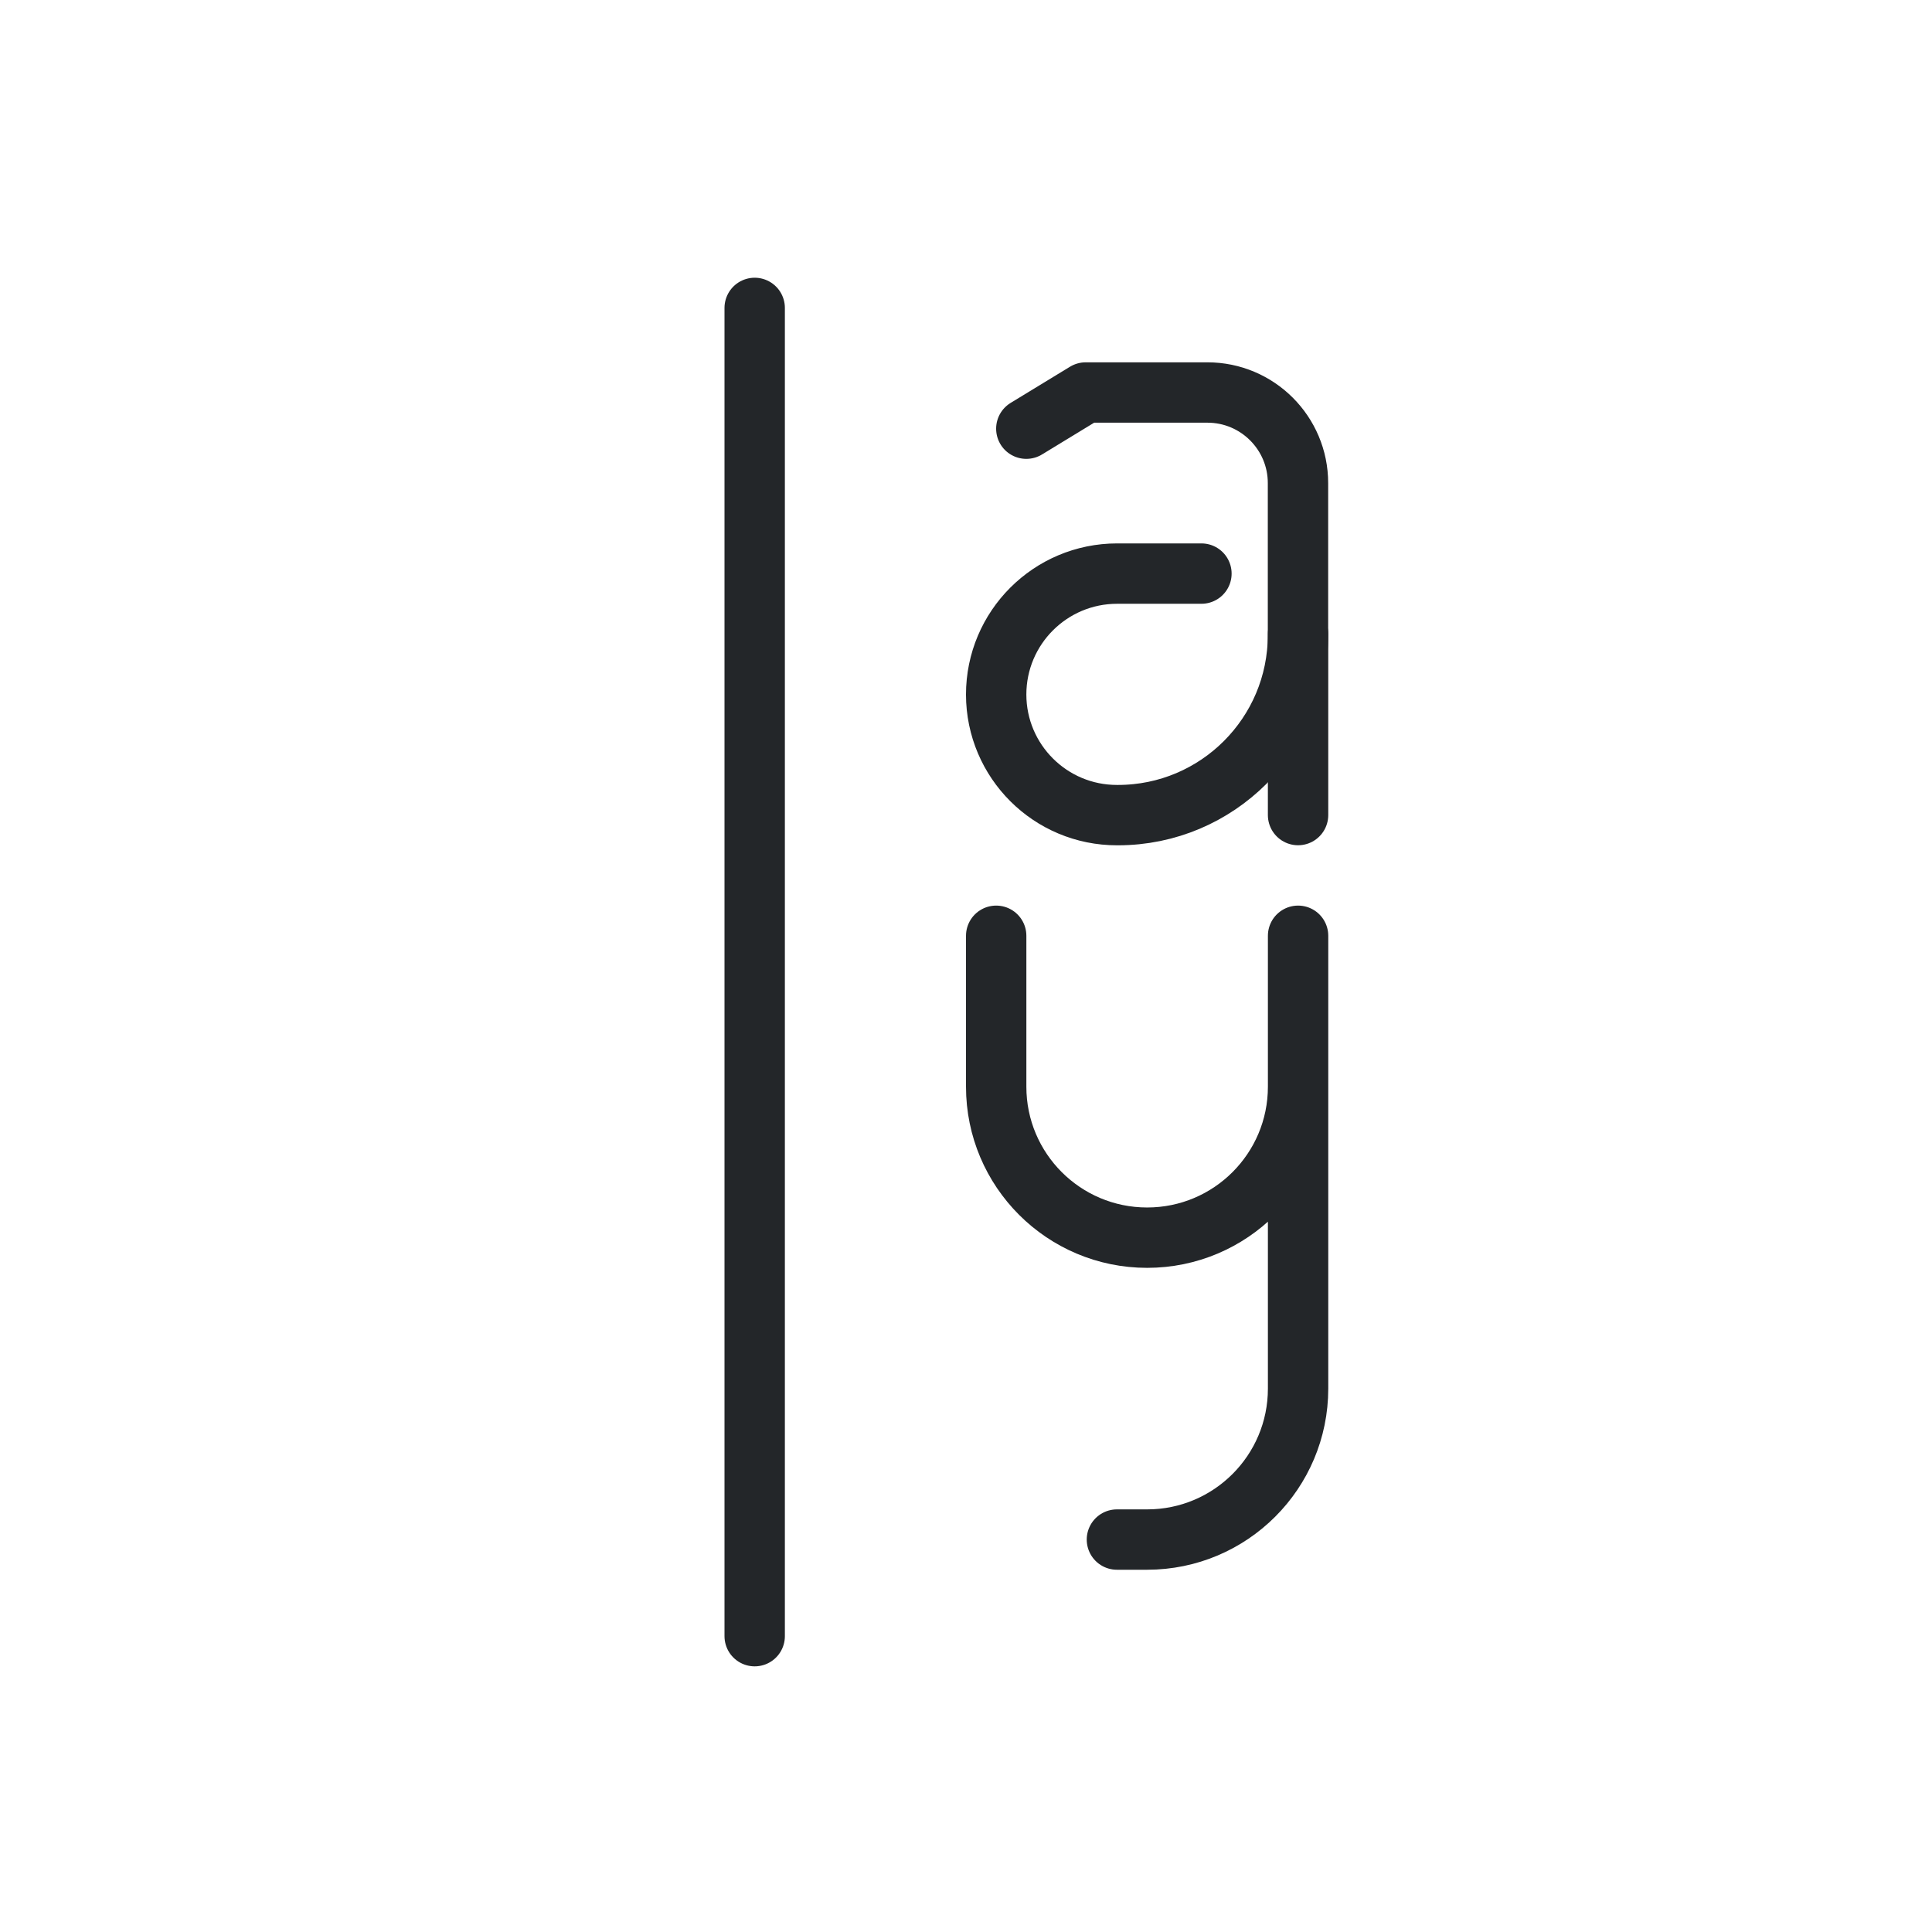
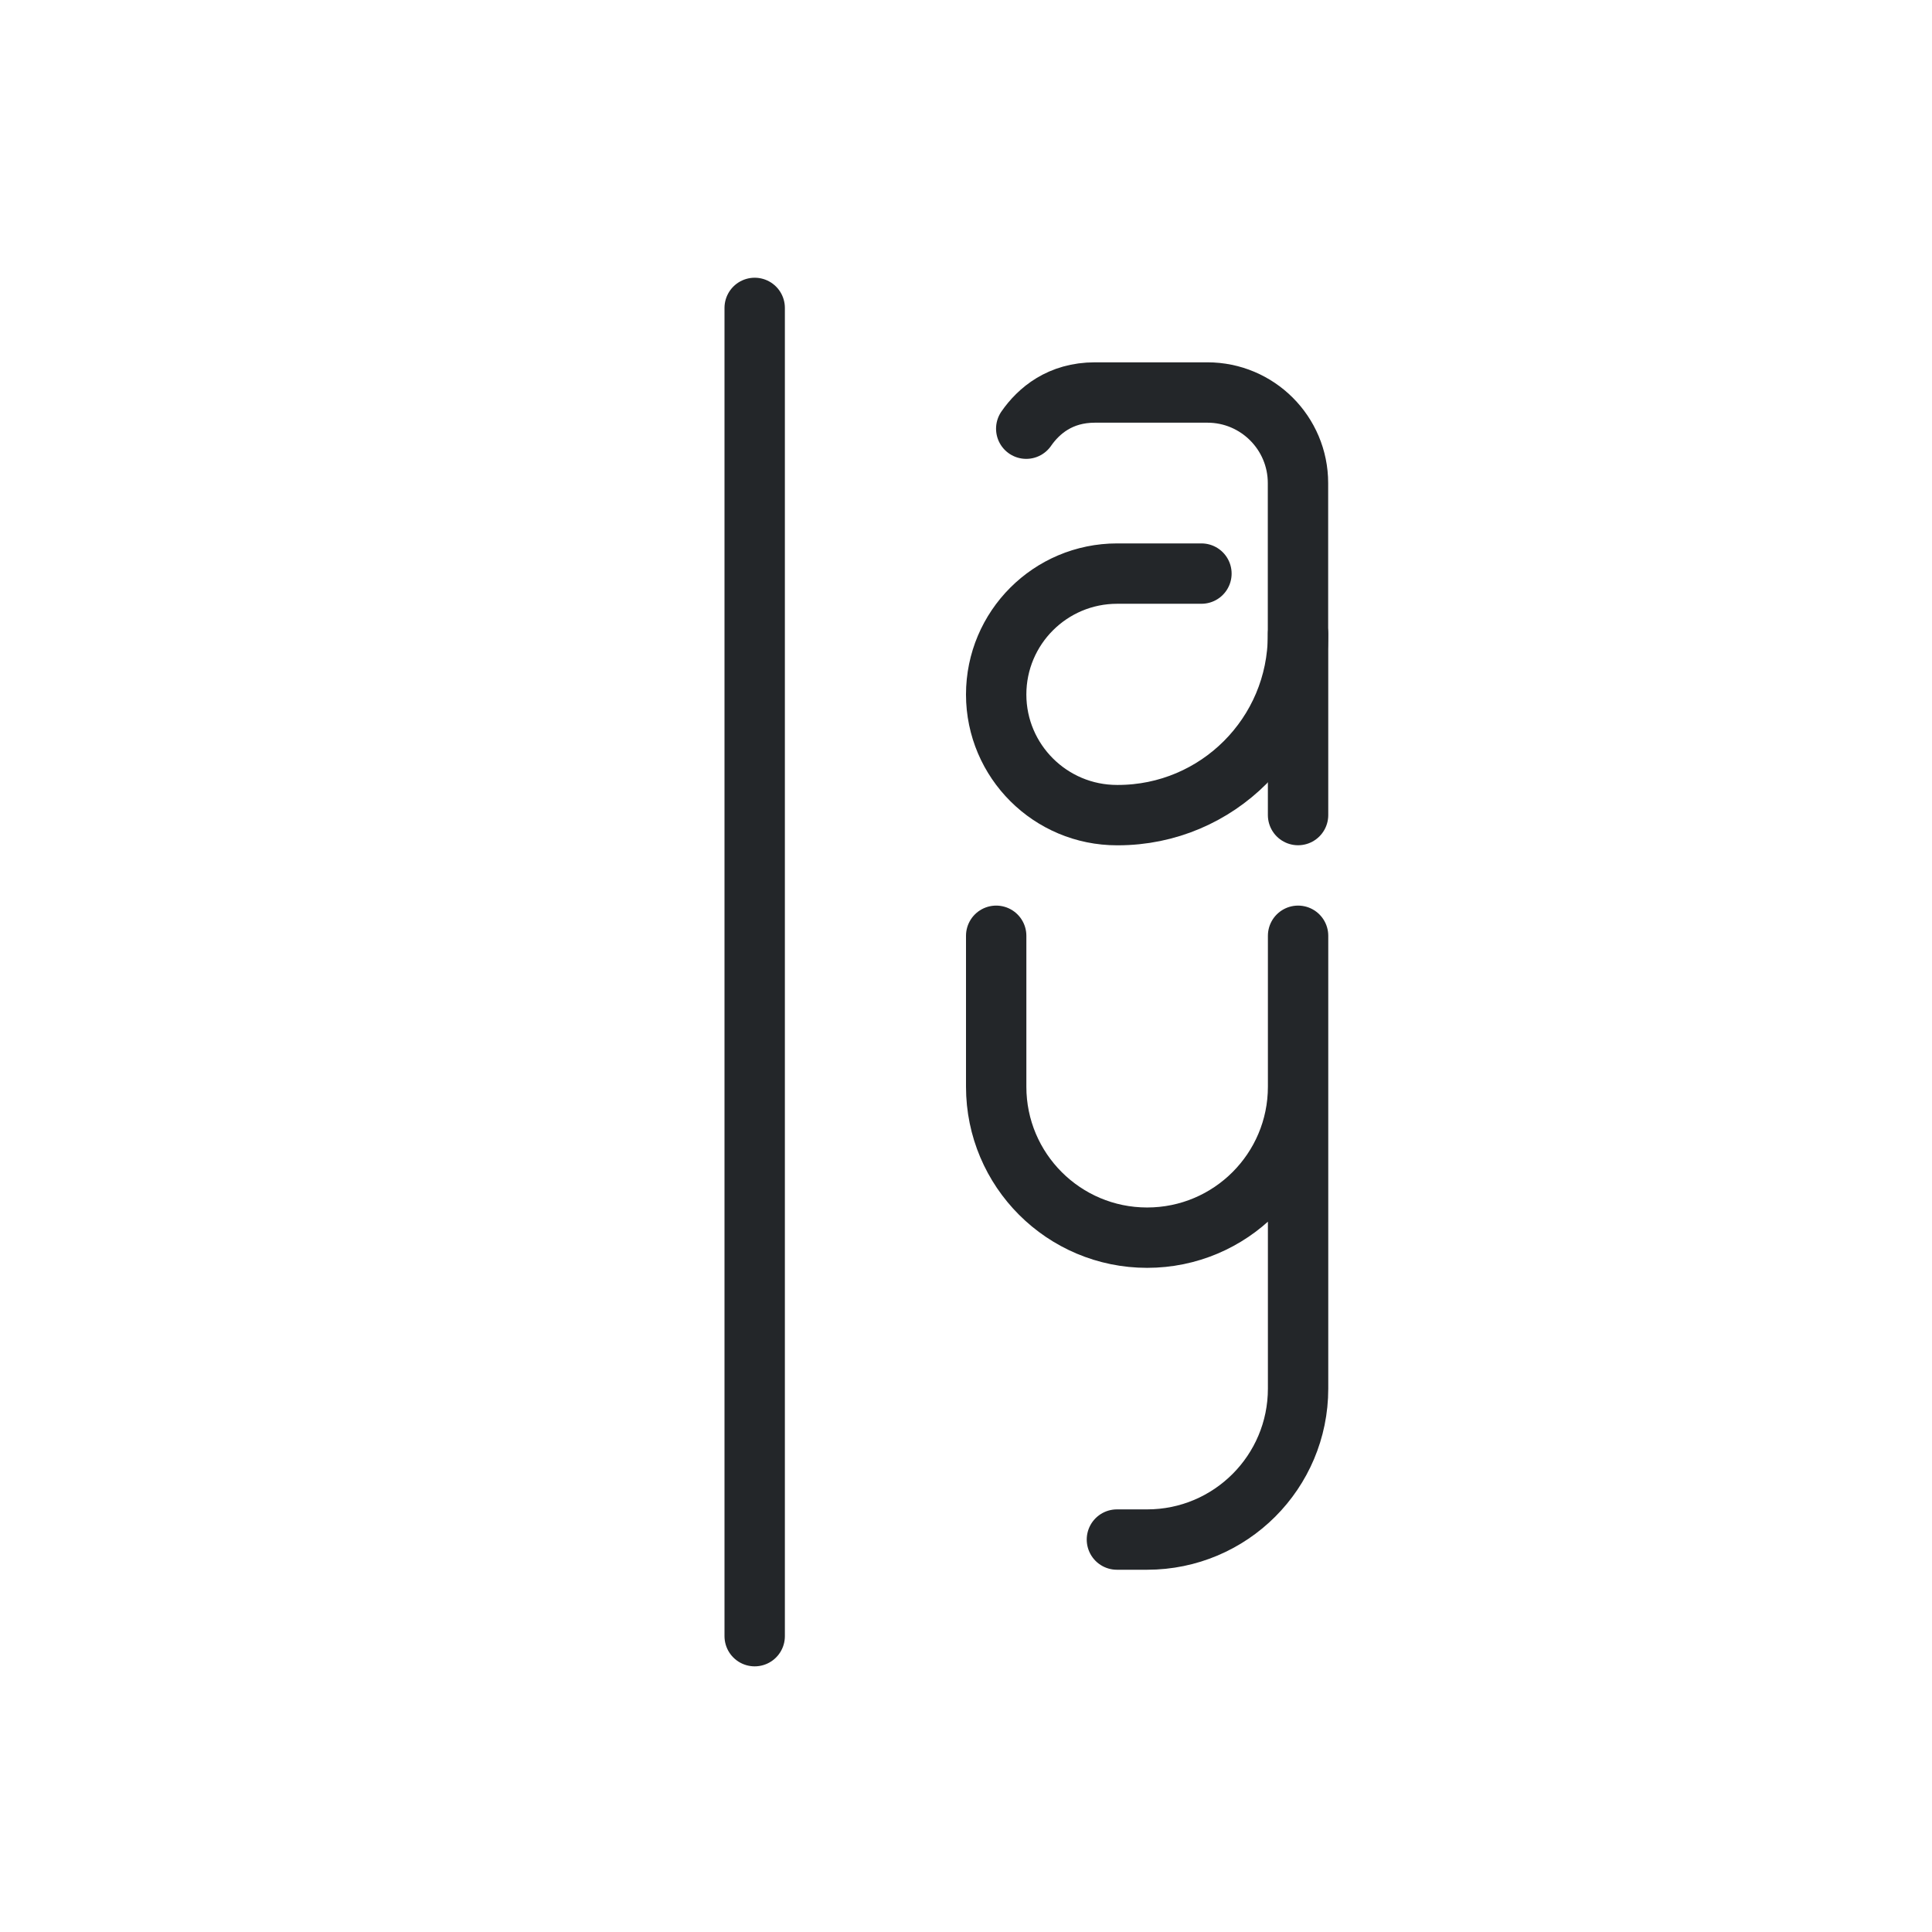
- <svg xmlns="http://www.w3.org/2000/svg" width="32" height="32" viewBox="0 0 32 32" version="1.1">
+ <svg xmlns="http://www.w3.org/2000/svg" width="32" height="32" version="1.1" viewBox="0 0 32 32">
  <defs>
-     <style id="current-color-scheme" type="text/css">
-      .ColorScheme-Text { color:#232629; }
-      .ColorScheme-Highlight { color:#3daee9; }
-    </style>
    <style id="current-color-scheme" type="text/css">.ColorScheme-Text { color:#232629; }
+      .ColorScheme-Highlight { color:#3daee9; }</style>
+     <style type="text/css">.ColorScheme-Text { color:#232629; }
     .ColorScheme-Highlight { color:#3daee9; }</style>
  </defs>width="32" height="32" viewBox="0 0 32 32"
   version="1.1"
   xml:space="preserve"
   id="svg8"
   sodipodi:docname="PrePostCondition.svg"
   inkscape:version="1.4.4 (dcaf3e7d9e, 2026-05-05)"
   xmlns="http://www.w3.org/2000/svg"
   xmlns:svg="http://www.w3.org/2000/svg"&gt;
 <defs>
-     <style id="current-color-scheme" type="text/css">
-      .ColorScheme-Text { color:#232629; }
-      .ColorScheme-Highlight { color:#3daee9; }
-    </style>
+     <style type="text/css">.ColorScheme-Text { color:#232629; }
+      .ColorScheme-Highlight { color:#3daee9; }</style>
    <style type="text/css">ColorScheme-Text { color:#232629; }
     ColorScheme-Highlight { color:#3daee9; }</style>
  </defs>
  <path class="ColorScheme-Text" d="m12.5 5.1v22" style="fill:none;paint-order:fill markers stroke;stroke-linecap:round;stroke-linejoin:round;stroke-width:1;stroke:currentColor" />
  <path class="ColorScheme-Text" transform="matrix(1.3529,0,0,1.3529,7.1176,3.1176)" d="m6.935 9.152v1.848a1.848 1.848 45 001.848 1.848h1.1e-6a1.848 1.848 135 001.848-1.848v-1.848 5.544a1.848 1.848 135 01-1.848 1.848h-.37" style="fill:none;paint-order:fill markers stroke;stroke-linecap:round;stroke-linejoin:round;stroke-width:.739;stroke:currentColor" />
-   <path class="ColorScheme-Text" transform="matrix(1.3529 0 0 1.3529 6.1176 -3.8824)" d="m10.187 9.892h-1.032a1.481 1.481 135 00-1.481 1.481 1.478 1.478 44.895 001.481 1.476h.009a2.205 2.205 135 002.205-2.205v-1.86a1.109 1.109 45 00-1.109-1.109l-1.49 5e-7-.727.443" style="color:#232629;fill:none;paint-order:fill markers stroke;stroke-linecap:round;stroke-linejoin:round;stroke-width:.739;stroke:currentColor" />
+   <path class="ColorScheme-Text" transform="matrix(1.3529,0,0,1.3529,6.1176,-3.8824)" d="m10.187 9.892h-1.032c-.818 0-1.481.663-1.481 1.481.001.816.665 1.477 1.481 1.476h.009c1.218 0 2.205-.987 2.205-2.205v-1.86c0-.612-.496-1.109-1.109-1.109 0 0-.892 5e-7-1.377 5e-7-.426 0-.688.223-.841.443" style="color:#232629;fill:none;paint-order:fill markers stroke;stroke-linecap:round;stroke-linejoin:round;stroke-width:.739;stroke:currentColor" />
  <g transform="translate(-2.5545 11.281)">
    <g transform="matrix(1.1902 0 0 1.1872 .9107 5.5356)" style="stroke-width:.841">
      <defs>
-         <style id="current-color-scheme" type="text/css">
-      .ColorScheme-Text { color:#232629; }
-      .ColorScheme-Highlight { color:#3daee9; }
-    </style>
+         <style type="text/css">.ColorScheme-Text { color:#232629; }
+      .ColorScheme-Highlight { color:#3daee9; }</style>
        <style type="text/css">.ColorScheme-Text { color:#232629; }</style>
      </defs>
-       <g class="ColorScheme-Text" transform="matrix(1.3529,0,0,1.3529,-1.8824,-1.8824)" style="stroke-width:.622" />
    </g>
  </g>
  <path class="ColorScheme-Text" d="m21.5 13.5v-3" style="color:#232629;fill:none;paint-order:fill markers stroke;stroke-linecap:round;stroke-linejoin:round;stroke-width:1;stroke:currentColor" />
</svg>
